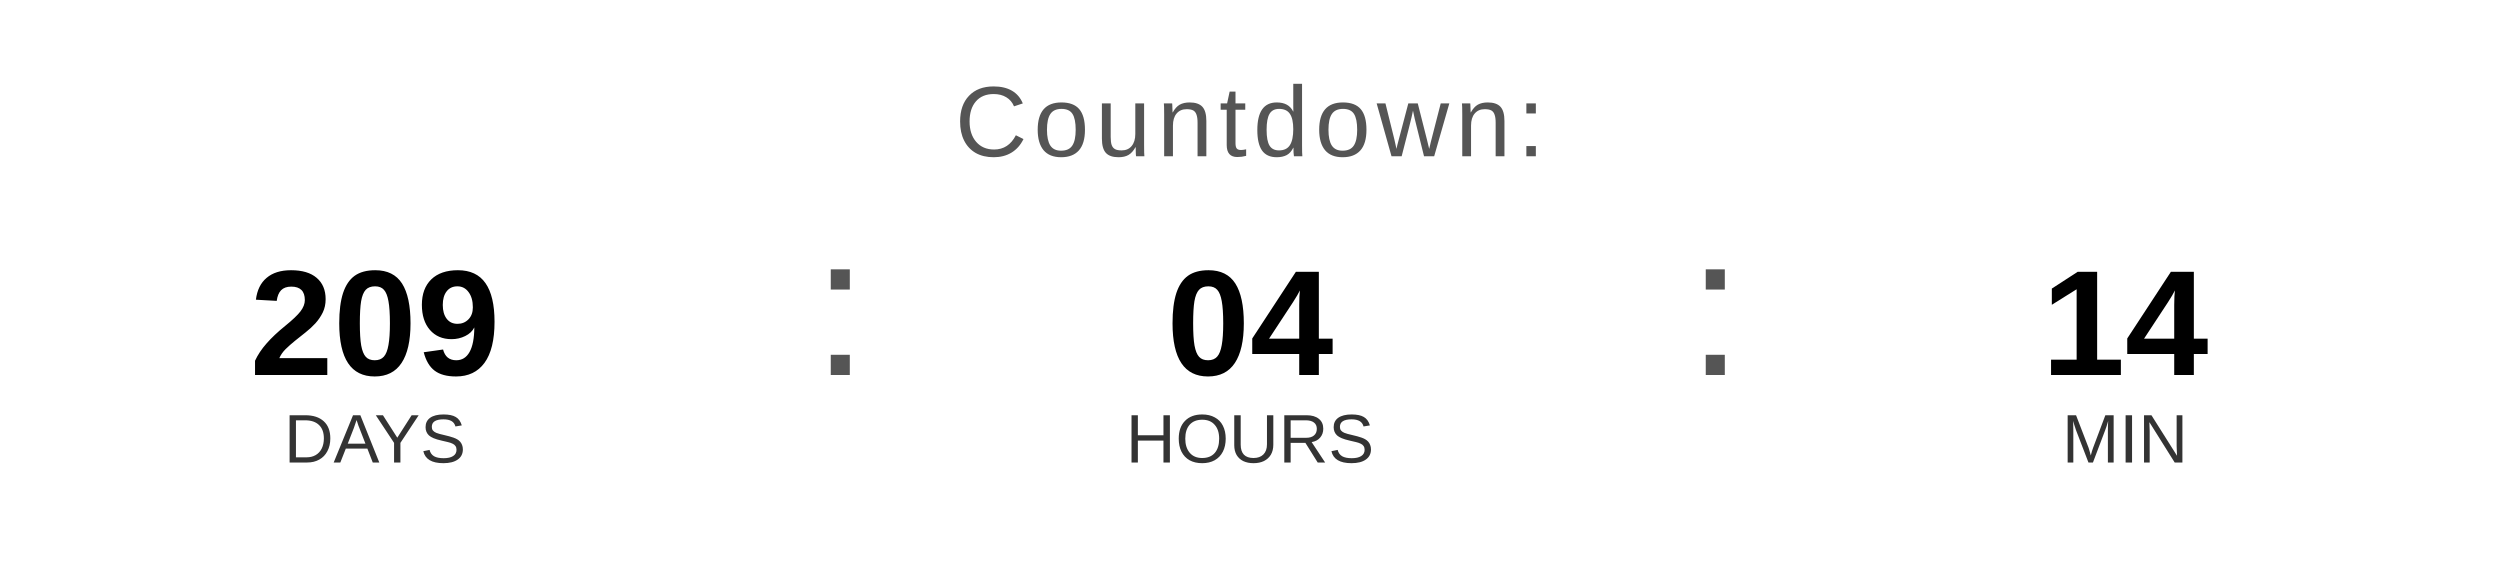
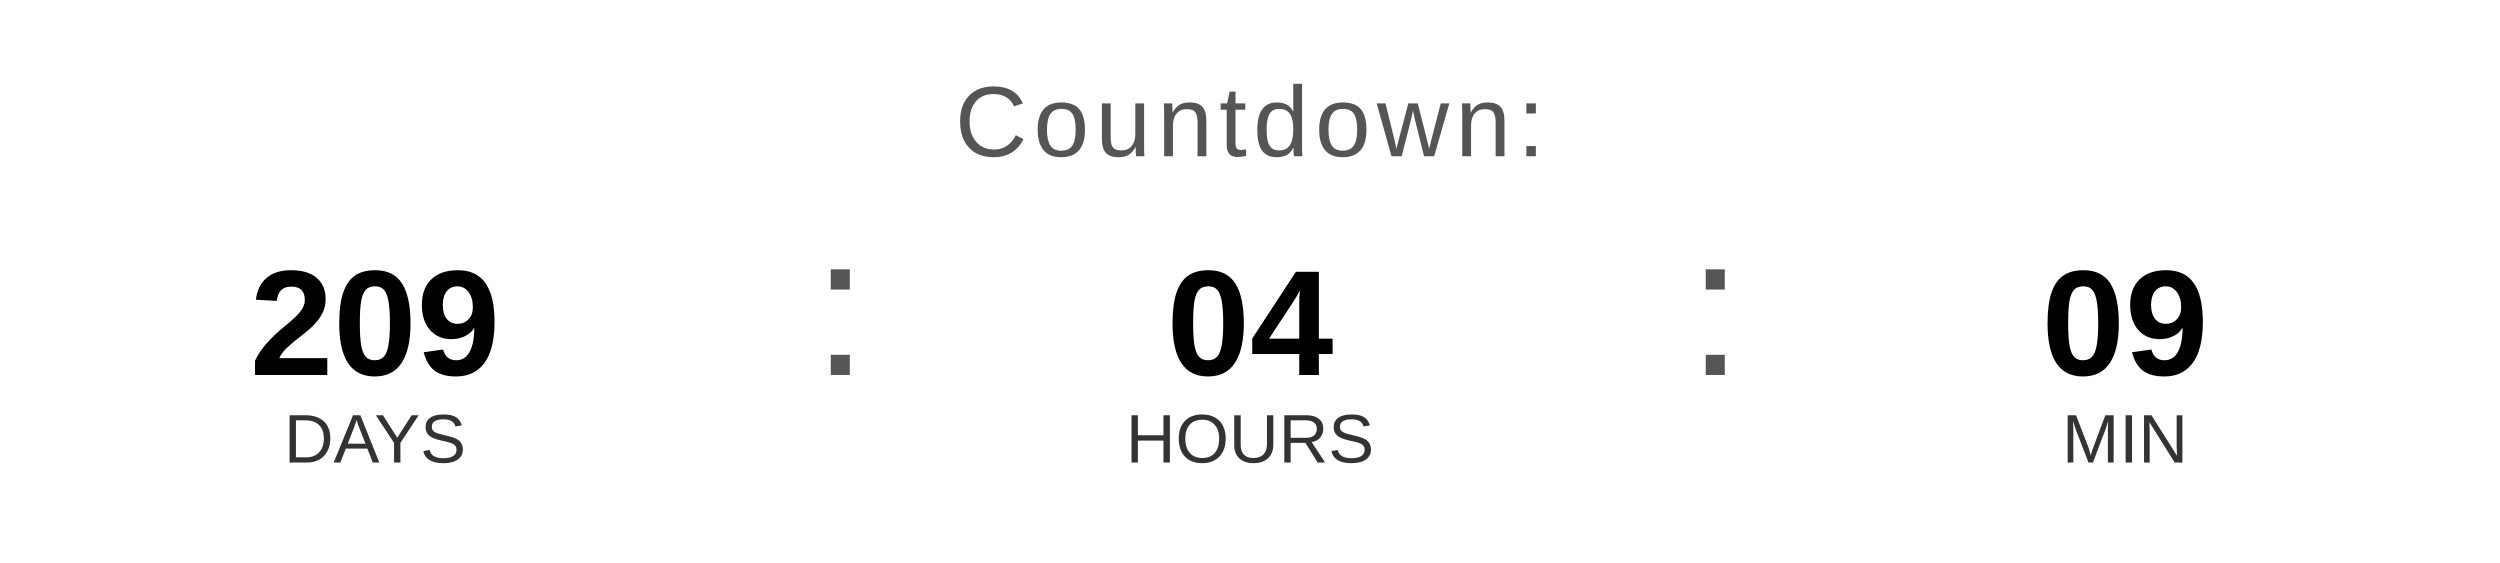
<svg xmlns="http://www.w3.org/2000/svg" width="400" height="90" viewBox="0 0 400 90">
  <text x="200" y="25" font-family="Arial, Helvetica, sans-serif" font-size="16" fill="#555555" text-anchor="middle" letter-spacing="1">
    Countdown:
  </text>
  <text x="60" y="60" font-family="Arial, Helvetica, sans-serif" font-size="24" font-weight="bold" fill="#000000" text-anchor="middle">209</text>
  <text x="60" y="74" font-family="Arial, Helvetica, sans-serif" font-size="11" fill="#333333" text-anchor="middle">DAYS</text>
  <text x="130" y="60" font-family="Arial, sans-serif" font-size="32" fill="#555555">:</text>
  <text x="200" y="60" font-family="Arial, Helvetica, sans-serif" font-size="24" font-weight="bold" fill="#000000" text-anchor="middle">04</text>
  <text x="200" y="74" font-family="Arial, Helvetica, sans-serif" font-size="11" fill="#333333" text-anchor="middle">HOURS</text>
  <text x="270" y="60" font-family="Arial, sans-serif" font-size="32" fill="#555555">:</text>
-   <text x="340" y="60" font-family="Arial, Helvetica, sans-serif" font-size="24" font-weight="bold" fill="#000000" text-anchor="middle">14</text>
+   <text x="340" y="60" font-family="Arial, Helvetica, sans-serif" font-size="24" font-weight="bold" fill="#000000" text-anchor="middle">09</text>
  <text x="340" y="74" font-family="Arial, Helvetica, sans-serif" font-size="11" fill="#333333" text-anchor="middle">MIN</text>
</svg>
